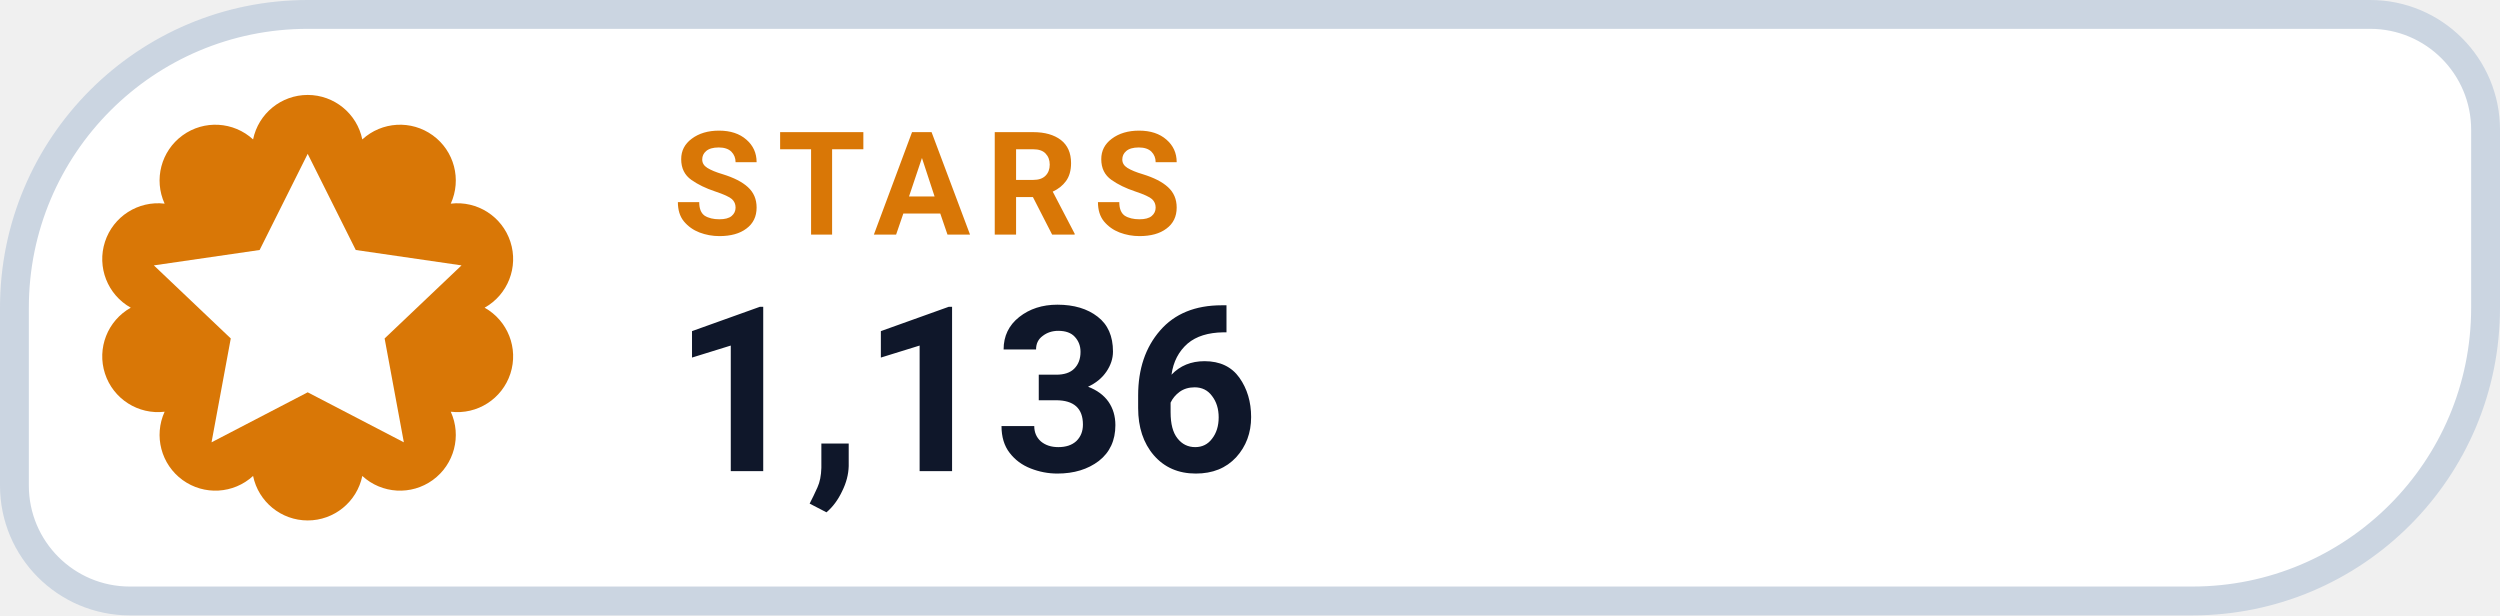
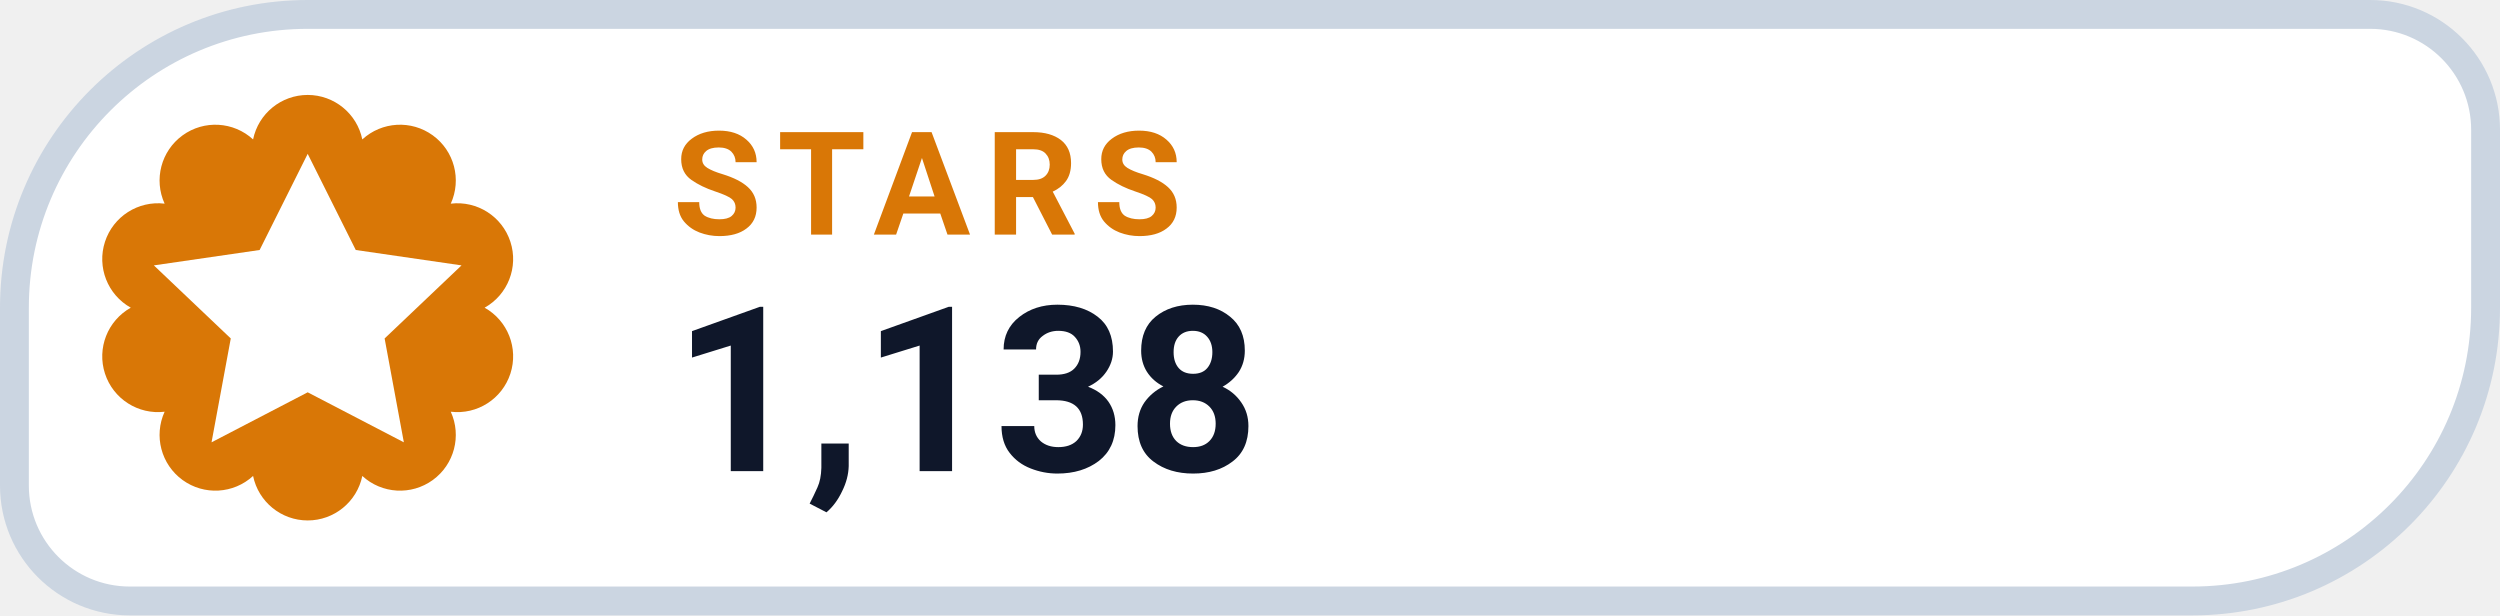
- <svg xmlns="http://www.w3.org/2000/svg" width="130" height="32" viewBox="0 0 130 32" role="img" aria-label="STARS 1,136">
+ <svg xmlns="http://www.w3.org/2000/svg" width="130" height="32" viewBox="0 0 130 32" role="img" aria-label="STARS 1,138">
  <path d="M 16.00 0.75 H 123.25 A 6.00 6.00 0 0 1 129.25 6.75 V 16.00 A 15.25 15.25 0 0 1 114.00 31.25 H 6.75 A 6.00 6.00 0 0 1 0.75 25.25 V 16.00 A 15.25 15.25 0 0 1 16.00 0.75 Z" fill="#FFFFFF" stroke="#CBD5E1" stroke-width="1.5" />
  <path d="M 13.16 7.25 A 2.90 2.90 0 0 1 18.84 7.25 A 2.90 2.90 0 0 1 23.44 10.59 A 2.90 2.90 0 0 1 25.20 16.00 A 2.90 2.90 0 0 1 23.44 21.41 A 2.90 2.90 0 0 1 18.84 24.75 A 2.90 2.90 0 0 1 13.16 24.75 A 2.90 2.90 0 0 1 8.56 21.41 A 2.90 2.90 0 0 1 6.80 16.00 A 2.90 2.90 0 0 1 8.56 10.59 A 2.90 2.90 0 0 1 13.16 7.25 Z" fill="#D97706" />
  <g transform="translate(16 16)" style="color:#FFFFFF;">
    <path d="M0 -8 l2.5 5 5.5 .8 -4 3.8 1 5.4 -5 -2.6 -5 2.6 1 -5.4 -4 -3.8 5.5 -.8 Z" fill="currentColor" />
  </g>
  <text x="35" y="12.2" fill="#D97706" font-family="-apple-system,BlinkMacSystemFont,'Segoe UI',Roboto,Helvetica,Arial,sans-serif" font-size="7.5" font-weight="700" letter-spacing=".8">STARS</text>
-   <text x="35" y="24.5" fill="#0F172A" font-family="-apple-system,BlinkMacSystemFont,'Segoe UI',Roboto,Helvetica,Arial,sans-serif" font-size="12" font-weight="750">1,136</text>
+   <text x="35" y="24.5" fill="#0F172A" font-family="-apple-system,BlinkMacSystemFont,'Segoe UI',Roboto,Helvetica,Arial,sans-serif" font-size="12" font-weight="750">1,138</text>
</svg>
